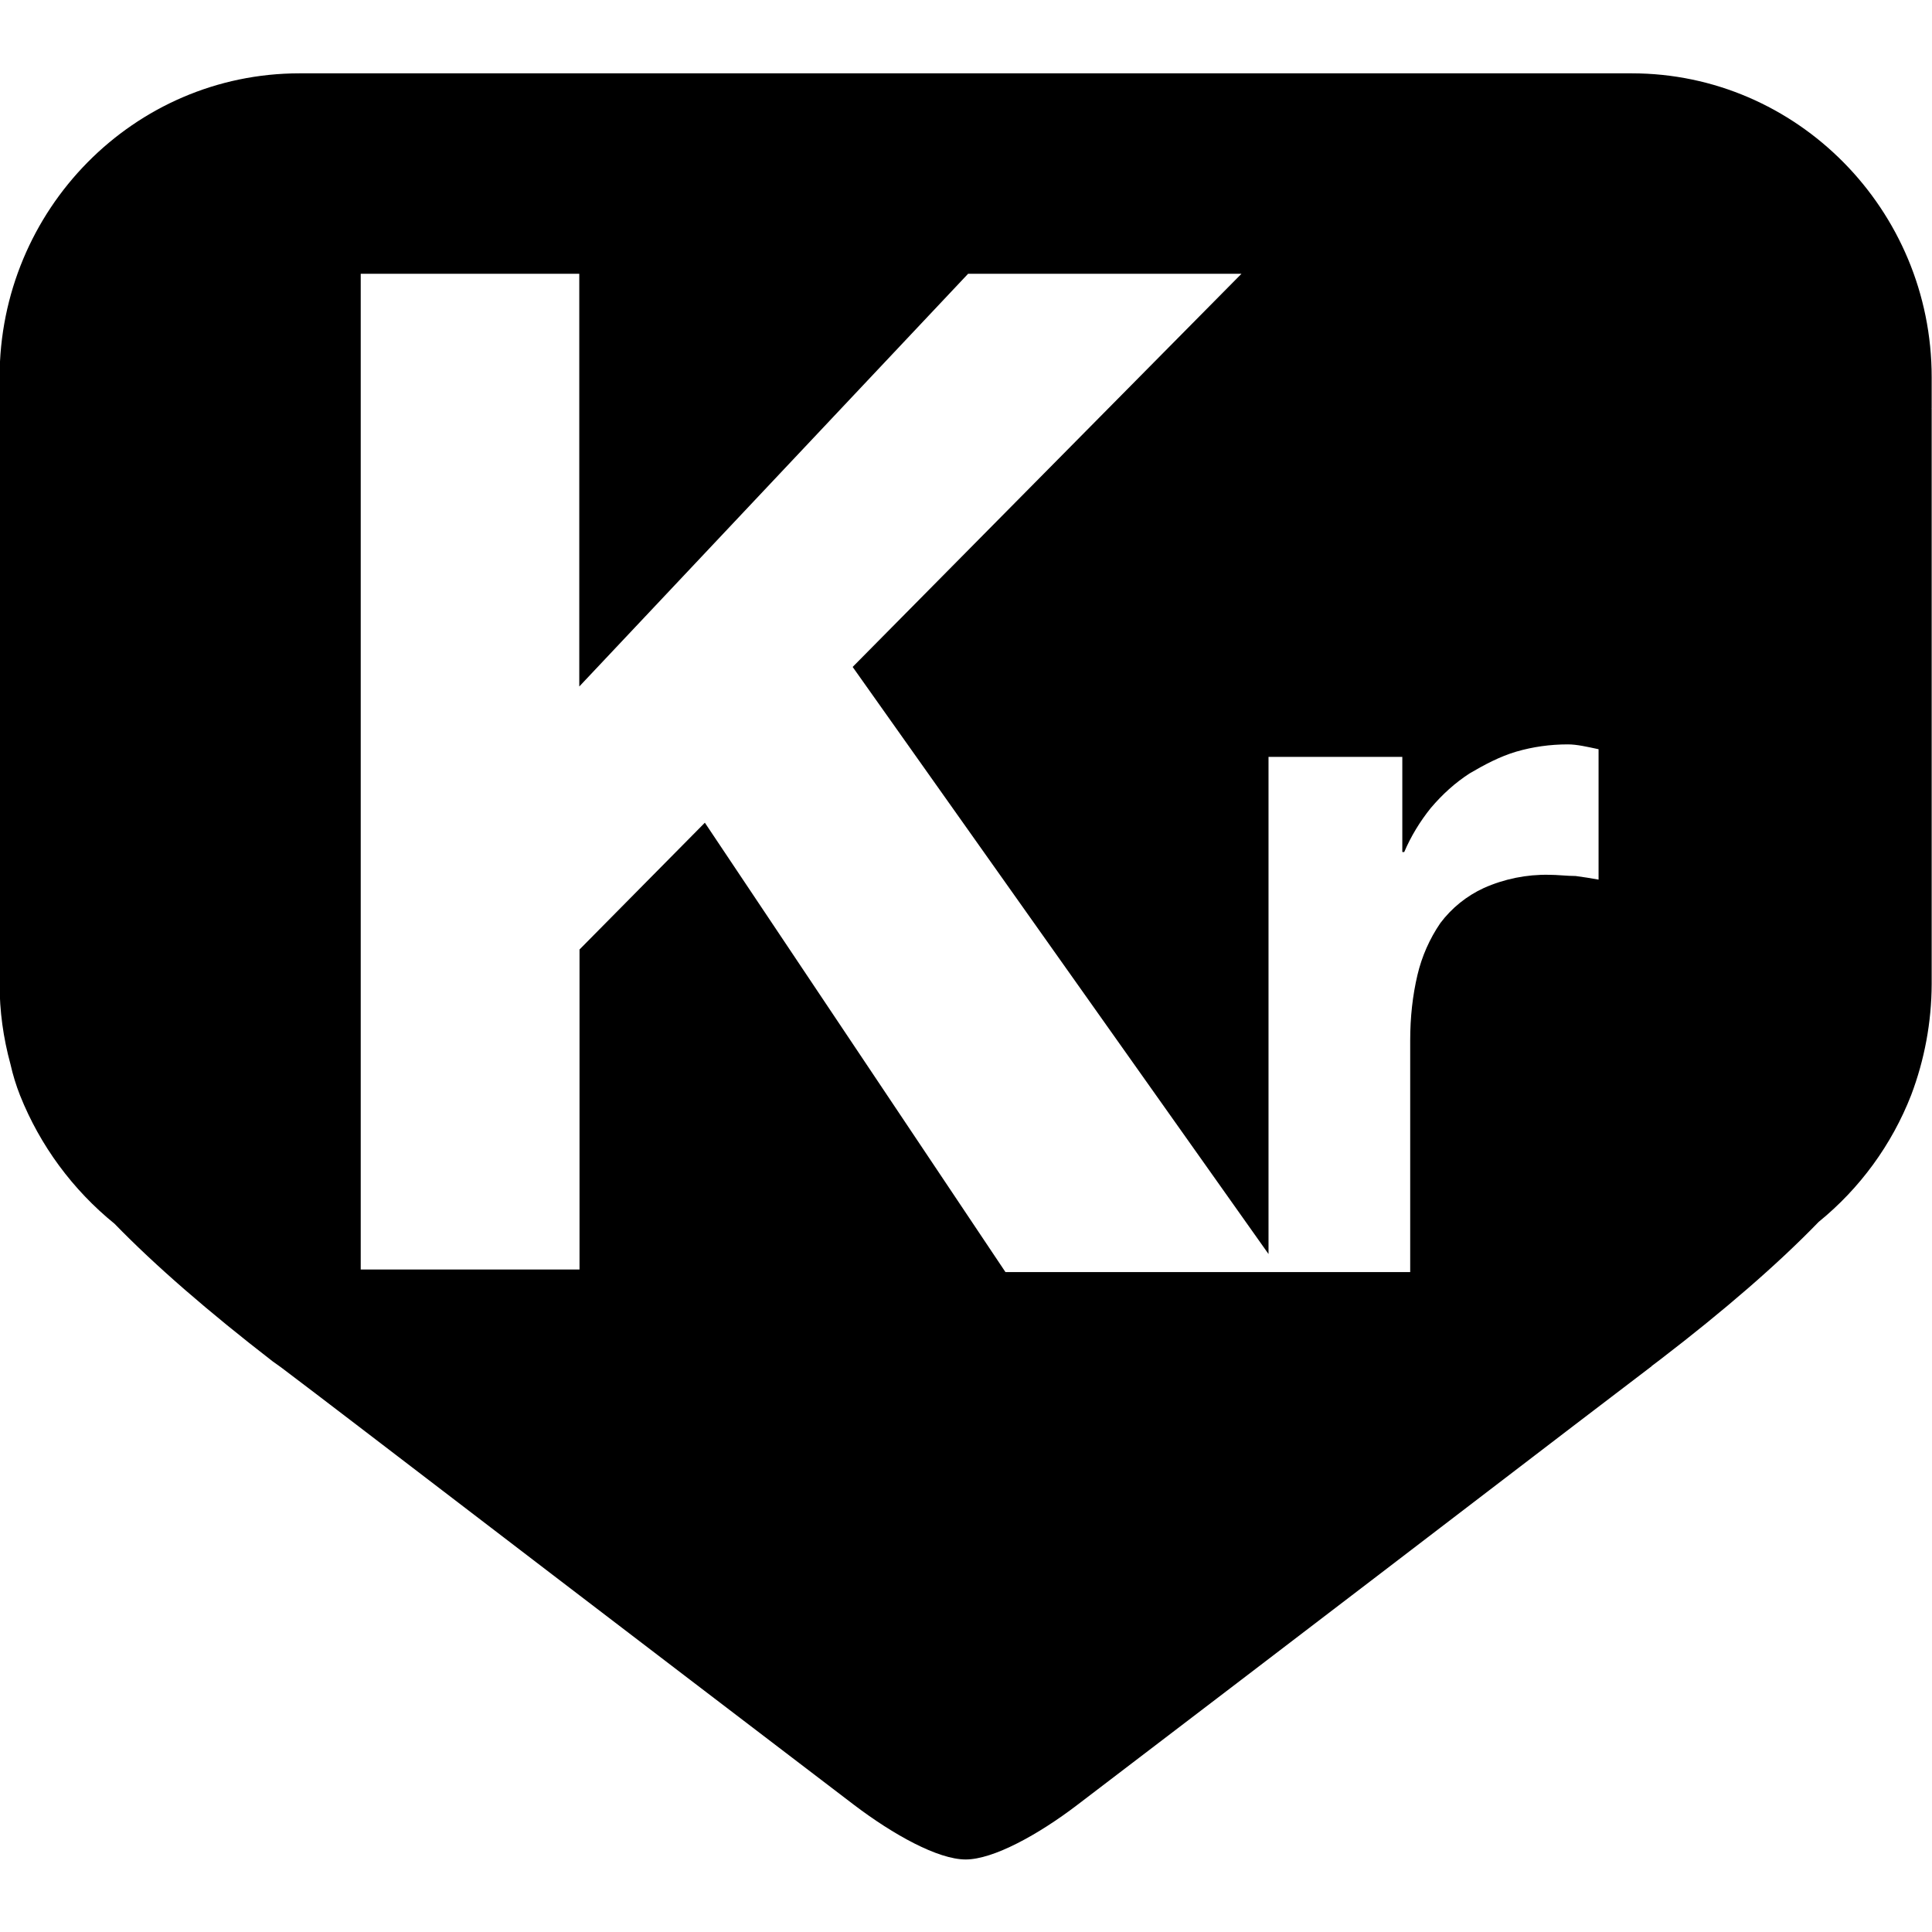
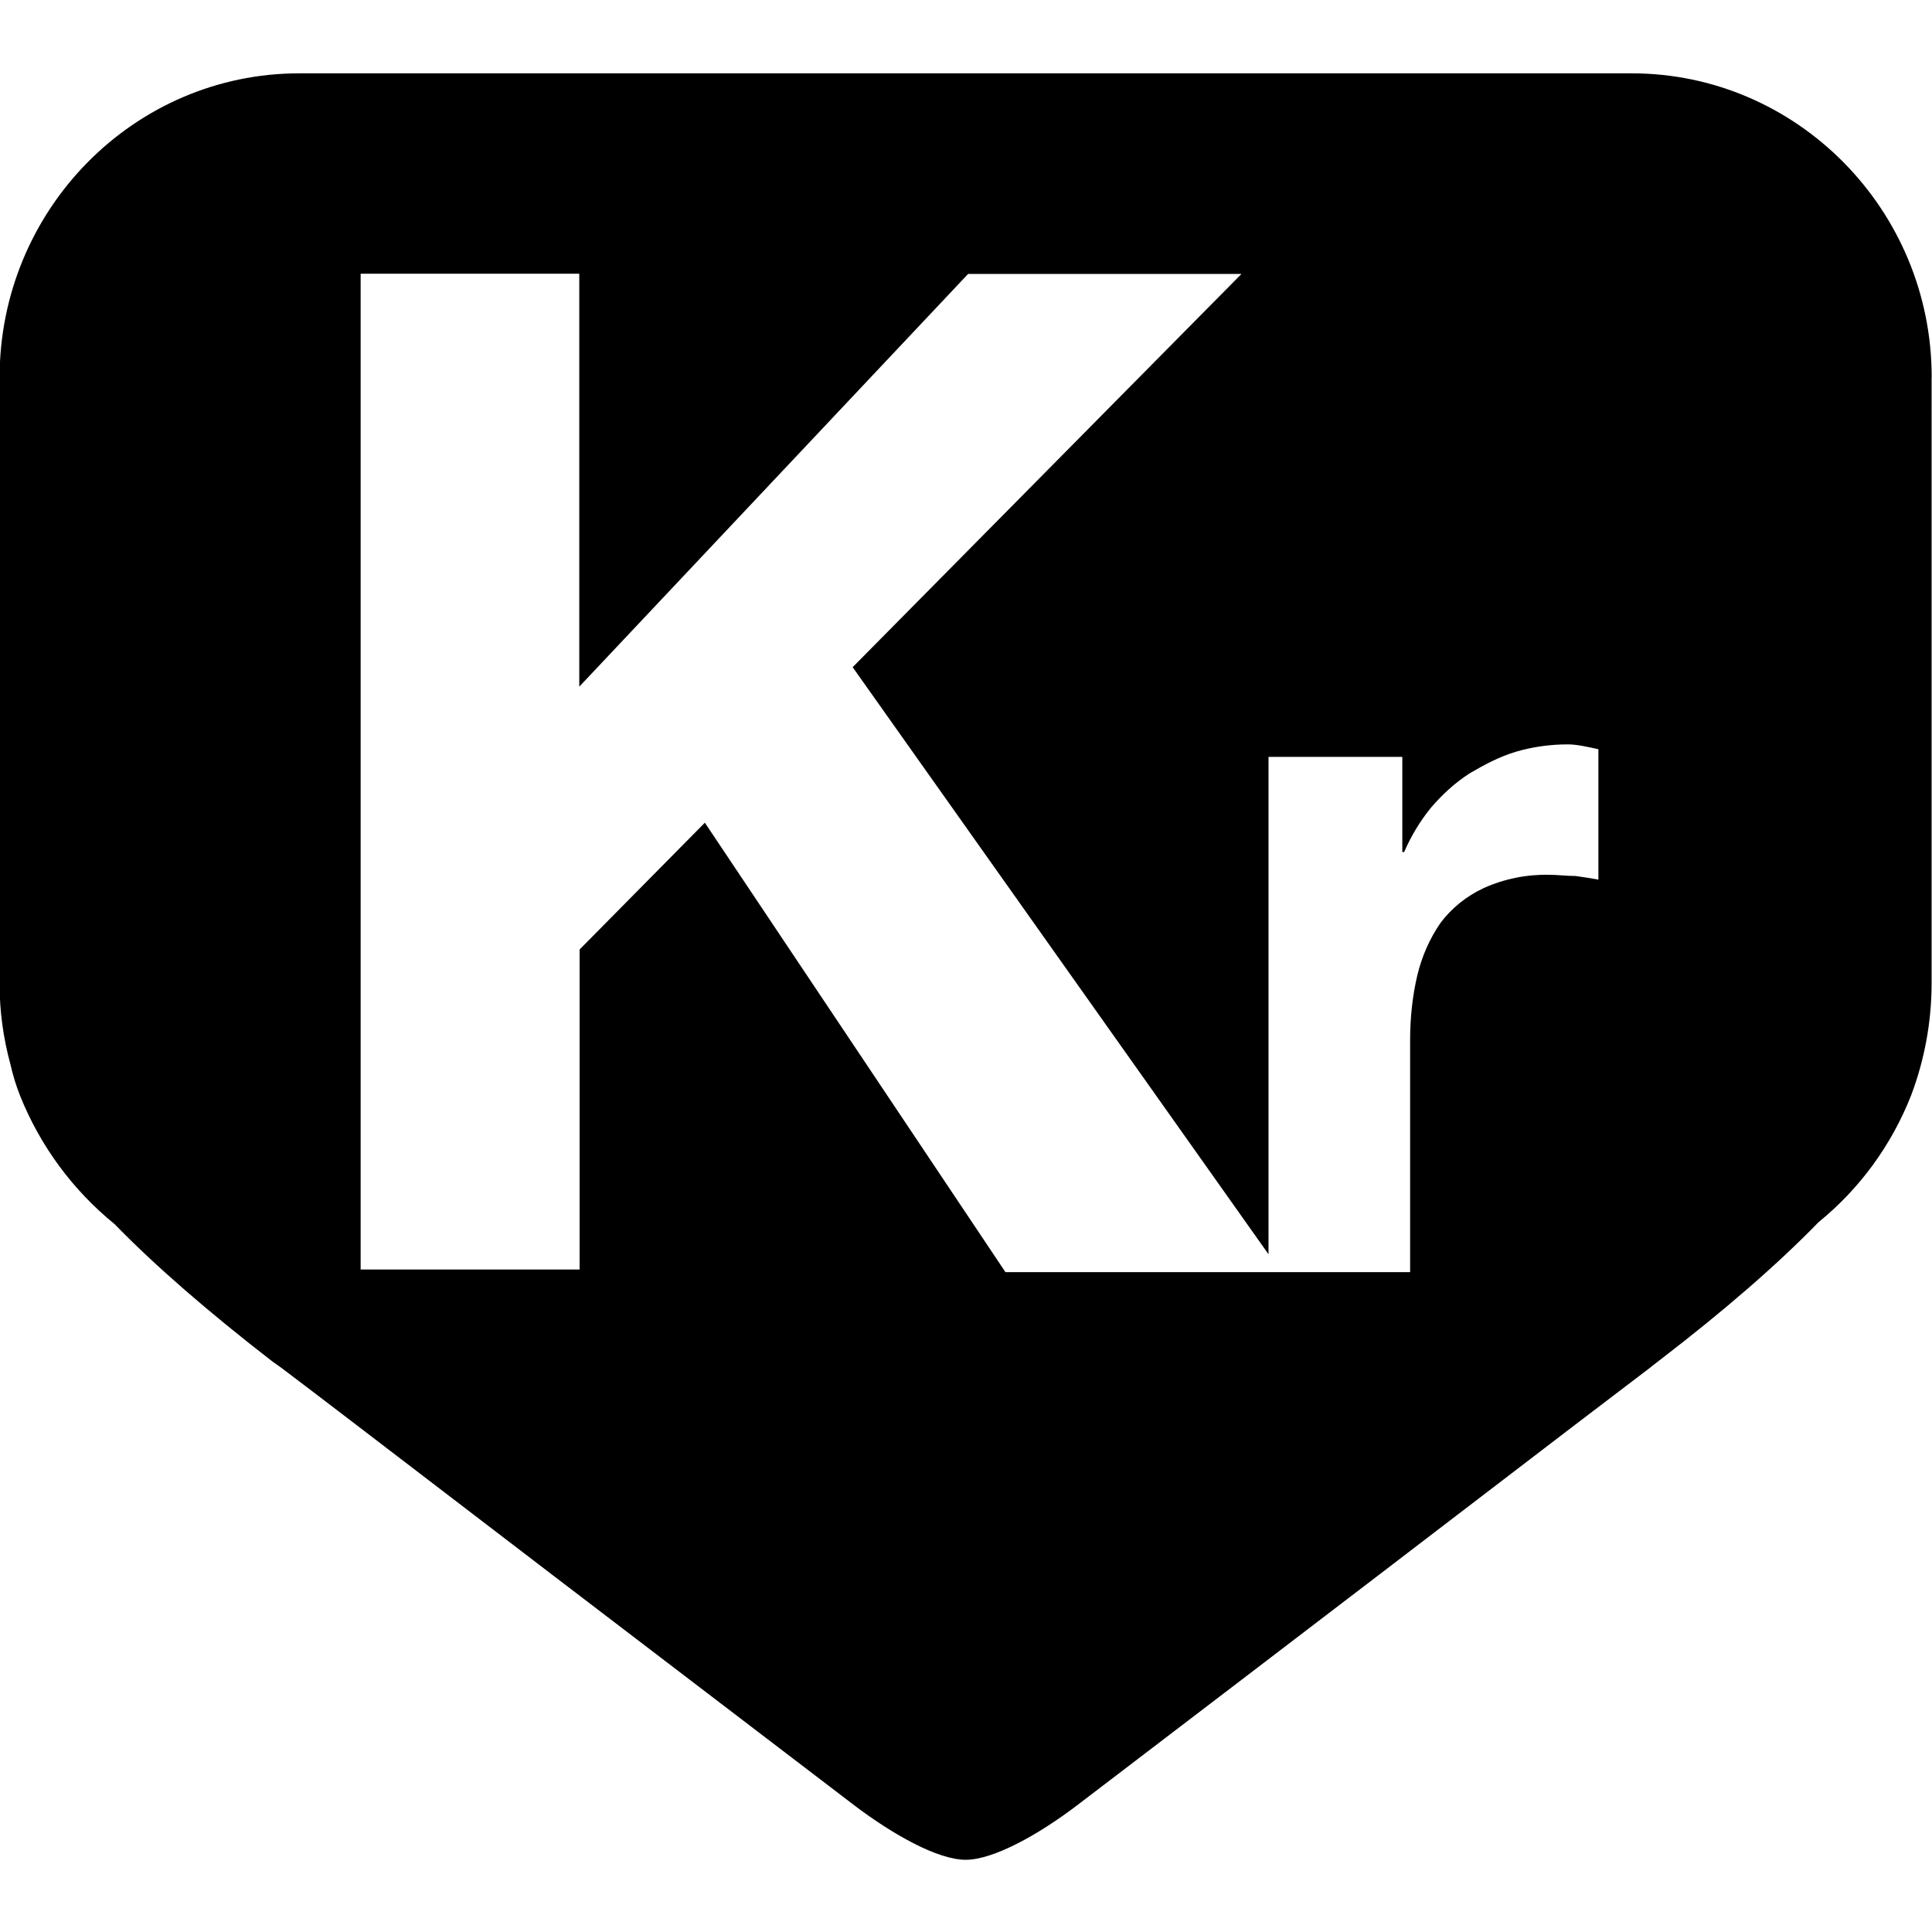
- <svg xmlns="http://www.w3.org/2000/svg" viewBox="0 0 24 24" fill-rule="evenodd" clip-rule="evenodd" stroke-linejoin="round" stroke-miterlimit="1.414">
-   <path d="M15.758 15.578V9.402h1.662v1.182h.024c.083-.195.195-.379.33-.547.143-.168.3-.312.483-.43.18-.106.375-.21.579-.27.206-.06.42-.09.64-.09.115 0 .24.03.382.06v1.62a5.897 5.897 0 0 0-.285-.045c-.105 0-.225-.015-.33-.015a1.9 1.9 0 0 0-.81.164 1.416 1.416 0 0 0-.54.435 1.926 1.926 0 0 0-.285.646c-.06.254-.09.524-.09.81v2.88H12.49L8.756 10.22l-1.557 1.575v3.975H4.481V3.401h2.715v5.127l4.83-5.127h3.396l-4.83 4.884 5.166 7.293zm8.235-10.5h.003v7.149a3.935 3.935 0 0 1-.255 1.377 3.82 3.82 0 0 1-1.149 1.575c-.505.522-1.17 1.098-1.968 1.71l-.111.084h.003l-.972.741c-1.192.912-3.204 2.453-6.165 4.71-.48.366-1.04.675-1.383.675-.345 0-.9-.309-1.383-.675-2.96-2.257-4.974-3.798-6.165-4.71l-.52-.397-.435-.33-.105-.075c-.795-.615-1.455-1.185-1.965-1.71A3.93 3.93 0 0 1 .25 13.61a2.624 2.624 0 0 1-.12-.39c-.09-.33-.135-.66-.135-.996V4.688c0-2.085 1.67-3.777 3.725-3.777H20.27c2.052 0 3.726 1.695 3.726 3.774v.39z" />
+ <svg xmlns="http://www.w3.org/2000/svg" aria-labelledby="simpleicons-empirekred-icon" role="img" viewBox="0 0 24 24">
+   <path d="M23.996 4.685c0-2.08-1.674-3.774-3.727-3.774H3.72C1.665.91-.005 2.604-.005 4.69v7.536c0 .336.045.667.135.997.03.134.07.264.12.39.25.623.653 1.17 1.173 1.593.51.524 1.17 1.095 1.965 1.71l.105.074.435.33.52.397c1.19.912 3.205 2.453 6.165 4.71.483.366 1.038.676 1.383.676.343 0 .902-.31 1.383-.676 2.96-2.257 4.972-3.798 6.164-4.71l.972-.74h-.002l.11-.085c.798-.612 1.463-1.19 1.968-1.71.514-.418.908-.96 1.15-1.576.166-.44.252-.906.254-1.376v-7.15h-.003l.003-.003v-.39zm-4.14 6.242c-.093-.017-.188-.032-.283-.045-.105 0-.226-.015-.33-.015-.278-.006-.556.05-.81.164-.214.1-.4.248-.54.436-.135.196-.23.415-.286.646-.06.254-.09.524-.09.81v2.88H12.49L8.756 10.22 7.2 11.795v3.975H4.48V3.4h2.716V8.53l4.83-5.127h3.396l-4.83 4.885 5.166 7.293V9.402h1.662v1.182h.023c.084-.195.195-.38.33-.547.144-.168.3-.312.483-.43.18-.106.375-.21.58-.27.205-.06.42-.09.64-.09.114 0 .24.03.38.06v1.62z" />
</svg>
